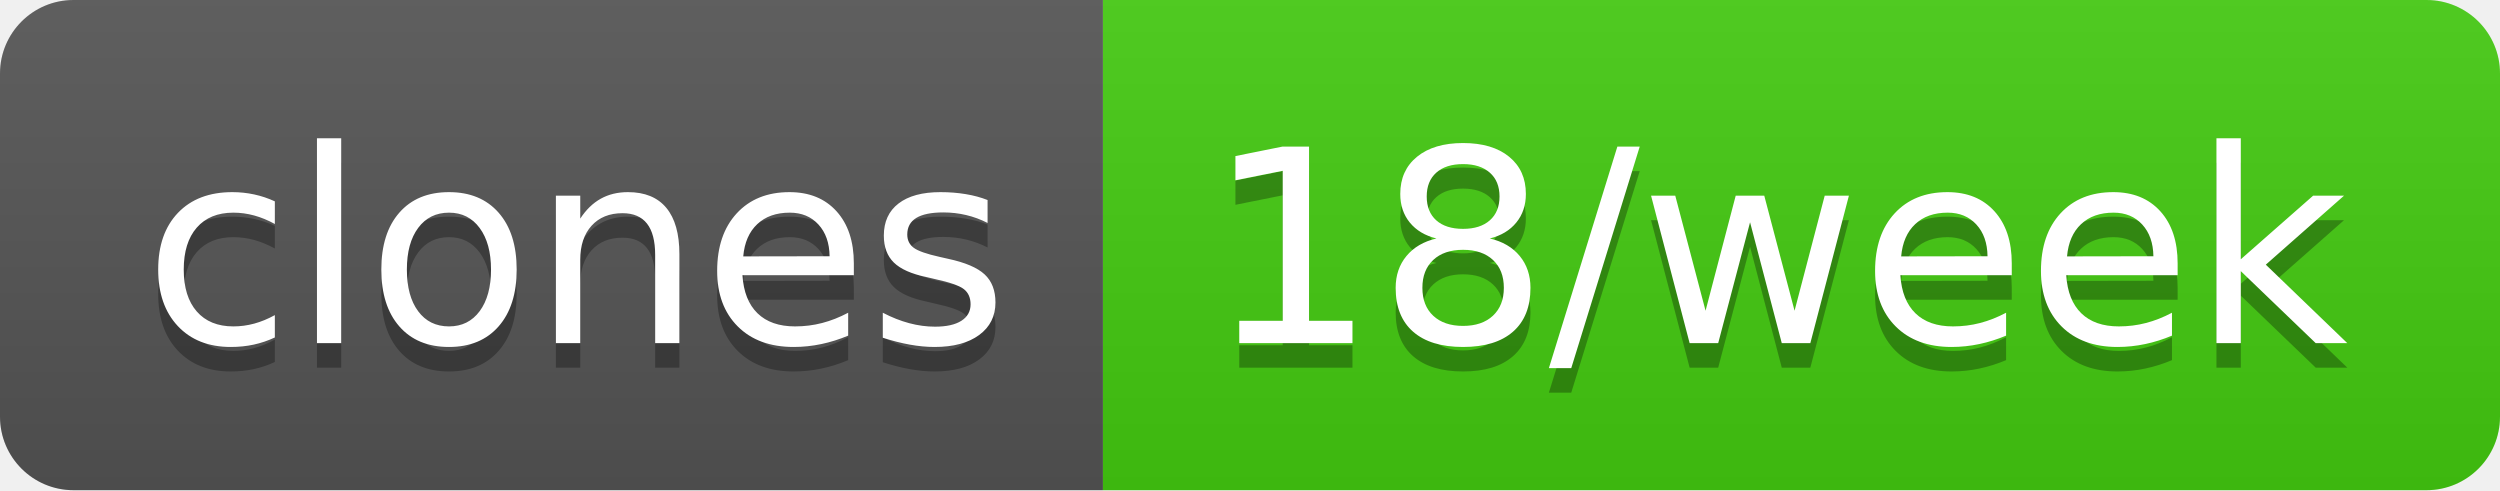
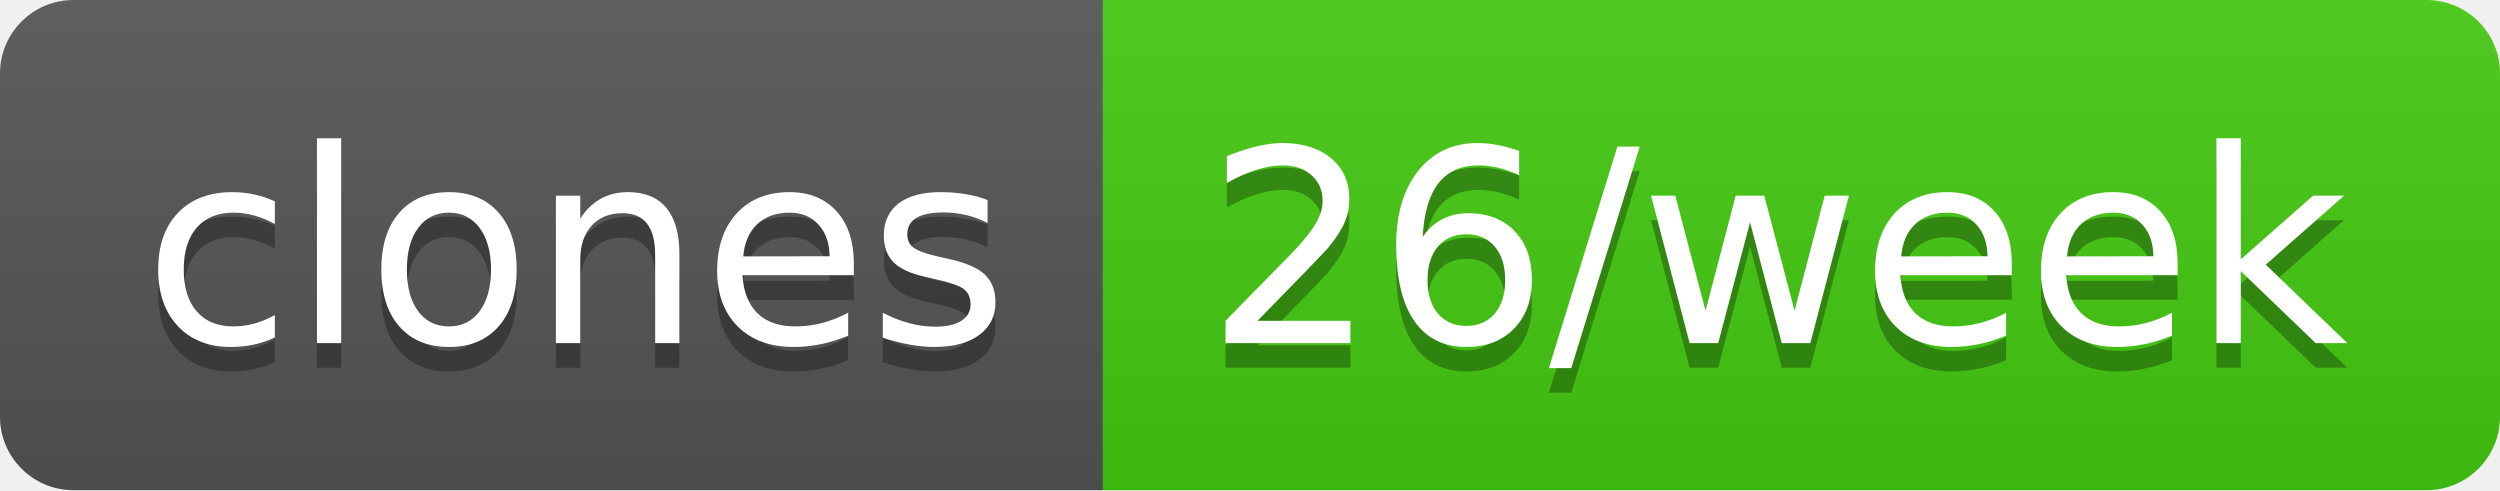
- <svg xmlns="http://www.w3.org/2000/svg" width="102" height="20" role="img" aria-label="clones: 18/week">
+ <svg xmlns="http://www.w3.org/2000/svg" width="102" height="20" role="img" aria-label="clones: 26/week">
  <linearGradient id="s" x2="0" y2="100%">
    <stop offset="0" stop-color="#bbb" stop-opacity=".1" />
    <stop offset="1" stop-opacity=".1" />
  </linearGradient>
  <clipPath id="r">
    <rect width="102" height="20" rx="3" fill="#fff" />
  </clipPath>
  <g clip-path="url(#r)">
    <rect width="45" height="20" fill="#555" />
    <rect x="45" width="57" height="20" fill="#4c1" />
    <rect width="102" height="20" fill="url(#s)" />
  </g>
  <g fill="#fff" text-anchor="middle" font-family="Verdana,Geneva,DejaVu Sans,sans-serif" text-rendering="geometricPrecision" font-size="110">
    <text aria-hidden="true" x="235" y="150" fill="#010101" fill-opacity=".3" transform="scale(.1)" textLength="350">clones</text>
    <text x="235" y="140" transform="scale(.1)" fill="#fff" textLength="350">clones</text>
-     <text aria-hidden="true" x="725" y="150" fill="#010101" fill-opacity=".3" transform="scale(.1)" textLength="470">18/week</text>
-     <text x="725" y="140" transform="scale(.1)" fill="#fff" textLength="470">18/week</text>
+     <text aria-hidden="true" x="725" y="150" fill="#010101" fill-opacity=".3" transform="scale(.1)" textLength="470">26/week</text>
+     <text x="725" y="140" transform="scale(.1)" fill="#fff" textLength="470">26/week</text>
  </g>
</svg>
